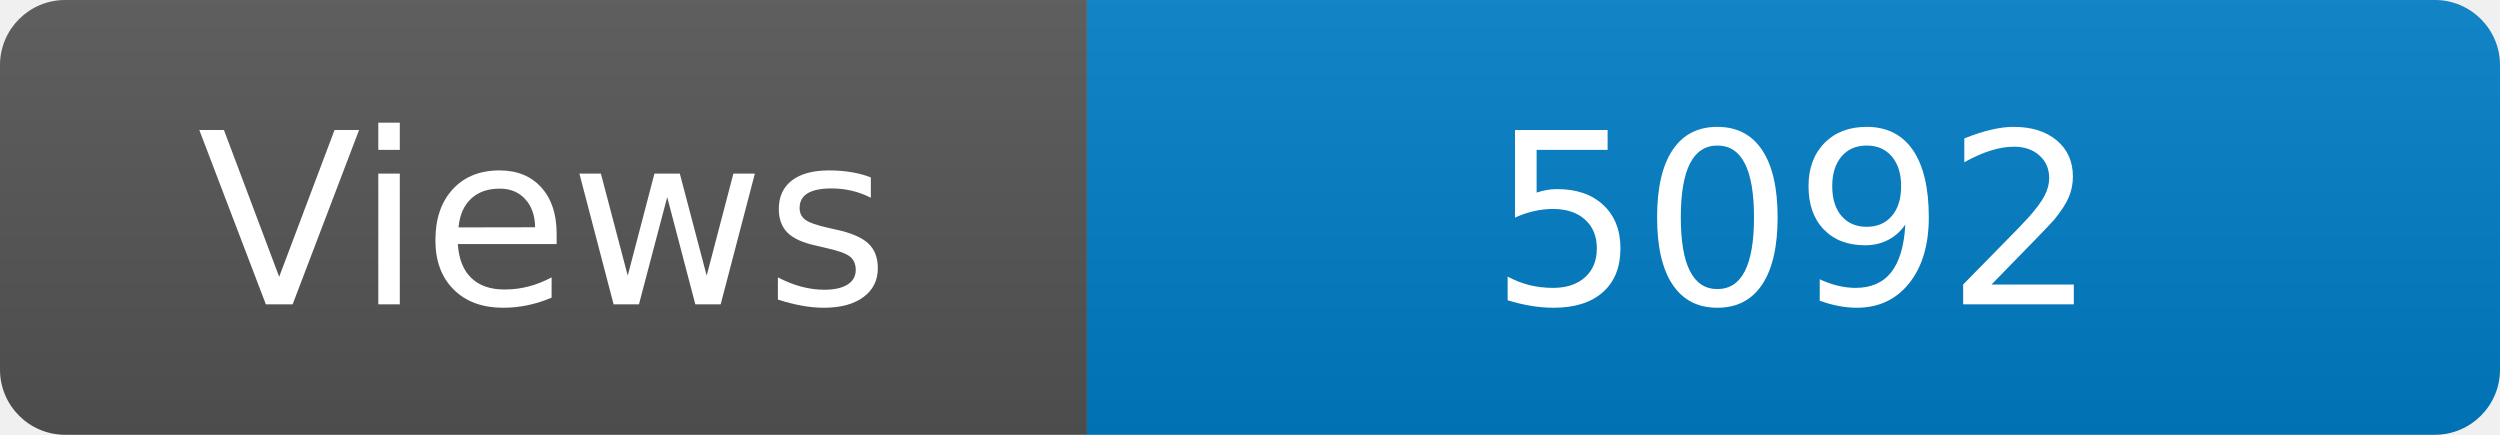
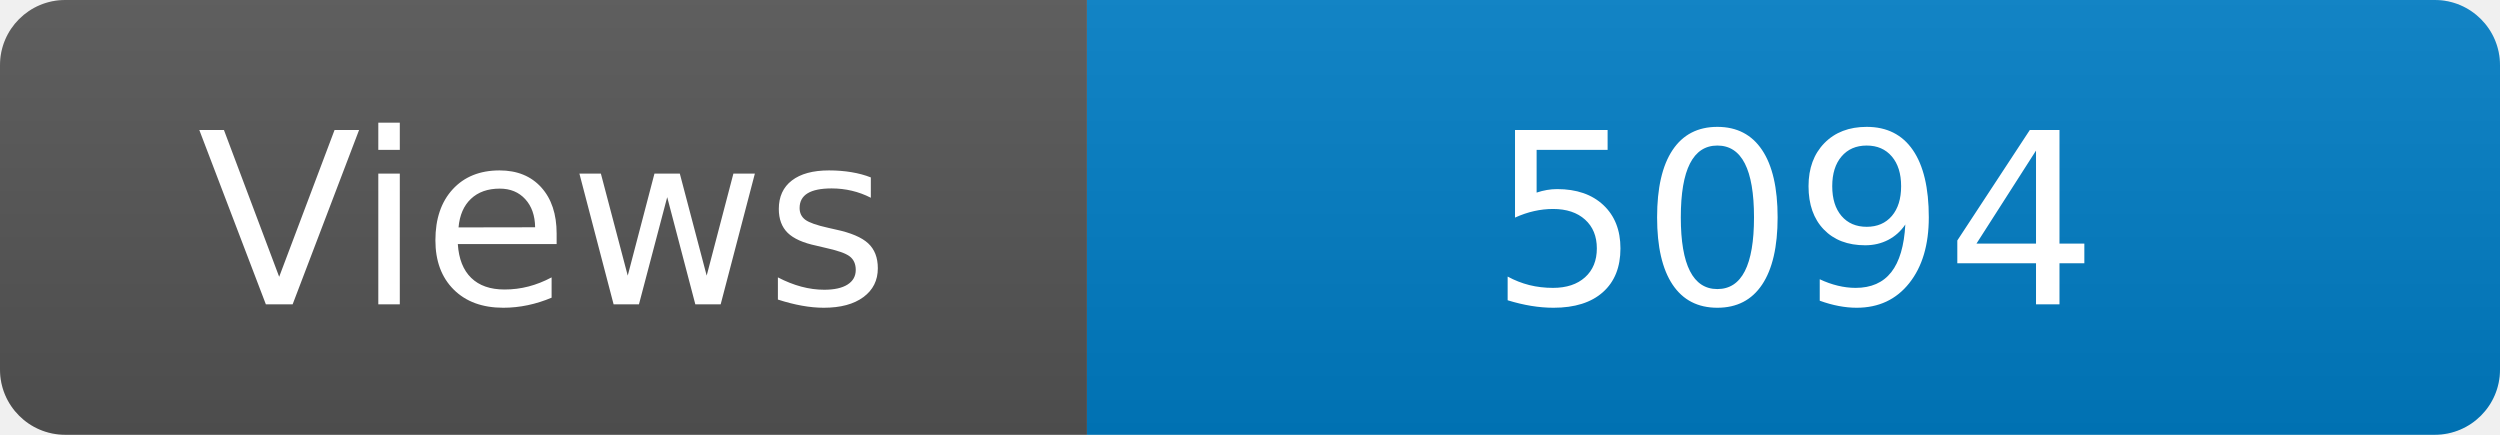
<svg xmlns="http://www.w3.org/2000/svg" width="115" height="20" role="img" aria-label="Maintained?: yes">
  <linearGradient id="s" x2="0" y2="100%">
    <stop offset="0" stop-color="#bbb" stop-opacity=".1" />
    <stop offset="1" stop-opacity=".1" />
  </linearGradient>
  <clipPath id="r">
    <rect width="115" height="20" rx="3" fill="#fff" />
  </clipPath>
  <g clip-path="url(#r)">
    <rect width="50" height="20" fill="#555" />
    <rect x="50" width="160" height="20" fill="#007ec6" />
    <rect width="115" height="20" fill="url(#s)" />
  </g>
  <g fill="#fff" text-anchor="middle" font-family="Verdana,Geneva,DejaVu Sans,sans-serif" font-size="110">
    <text x="250" y="140" transform="scale(.1)" fill="#fff">Views</text>
-     <text x="825" y="140" transform="scale(.1)" fill="#fff">5092</text>
+     <text x="825" y="140" transform="scale(.1)" fill="#fff">5094</text>
  </g>
</svg>
